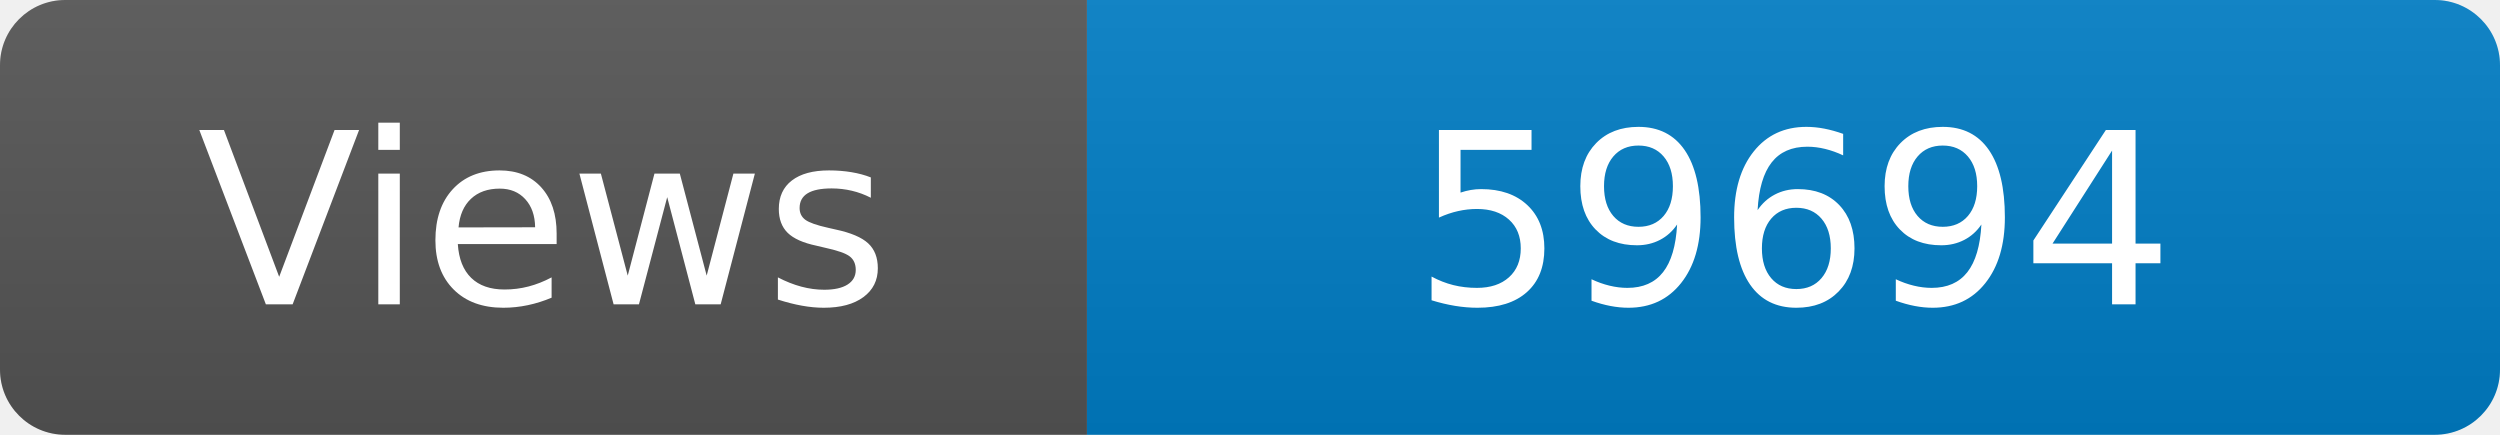
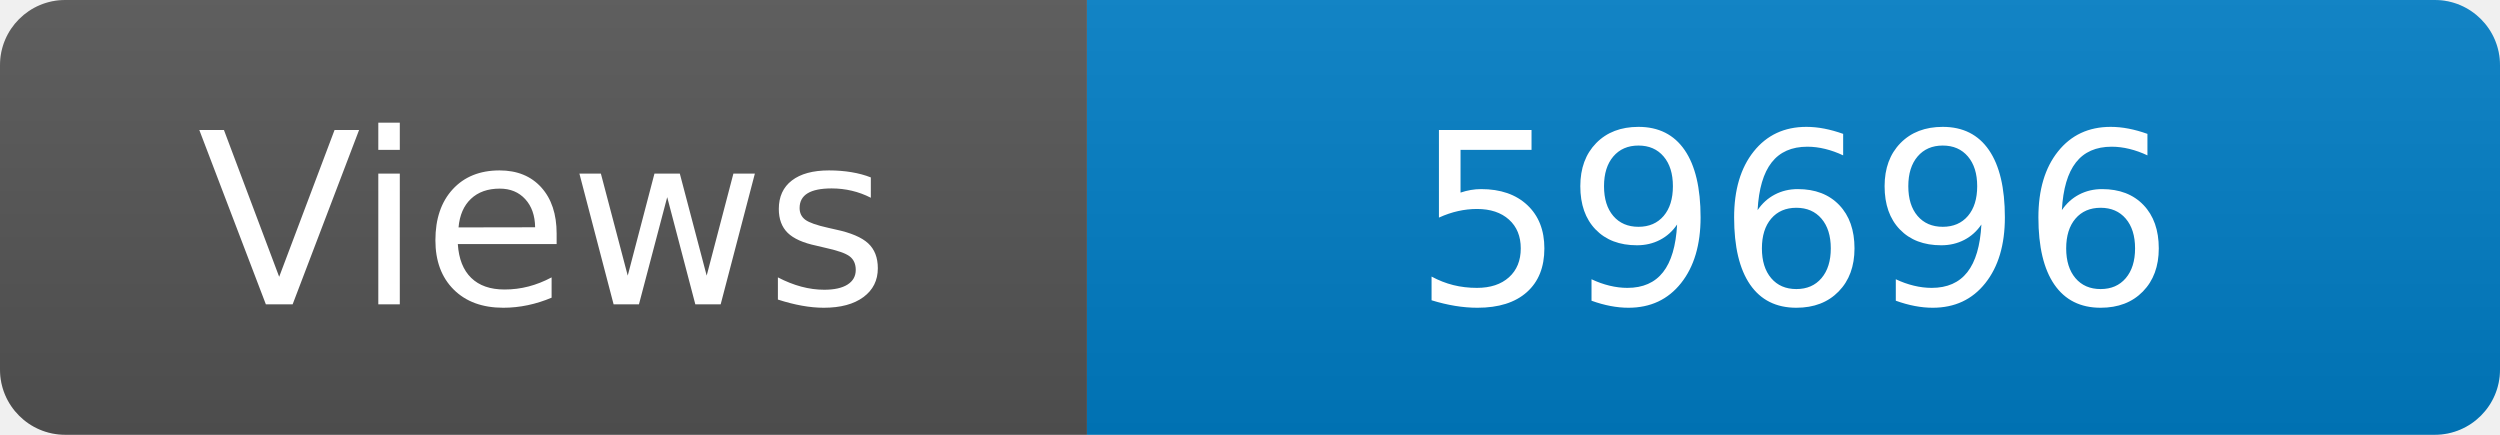
<svg xmlns="http://www.w3.org/2000/svg" width="115" height="20" role="img" aria-label="Maintained?: yes">
  <linearGradient id="s" x2="0" y2="100%">
    <stop offset="0" stop-color="#bbb" stop-opacity=".1" />
    <stop offset="1" stop-opacity=".1" />
  </linearGradient>
  <clipPath id="r">
    <rect width="115" height="20" rx="3" fill="#fff" />
  </clipPath>
  <g clip-path="url(#r)">
    <rect width="50" height="20" fill="#555" />
    <rect x="50" width="160" height="20" fill="#007ec6" />
    <rect width="115" height="20" fill="url(#s)" />
  </g>
  <g fill="#fff" text-anchor="middle" font-family="Verdana,Geneva,DejaVu Sans,sans-serif" font-size="110">
    <text x="250" y="140" transform="scale(.1)" fill="#fff">Views</text>
-     <text x="825" y="140" transform="scale(.1)" fill="#fff">59694</text>
+     <text x="825" y="140" transform="scale(.1)" fill="#fff">59696</text>
  </g>
</svg>
